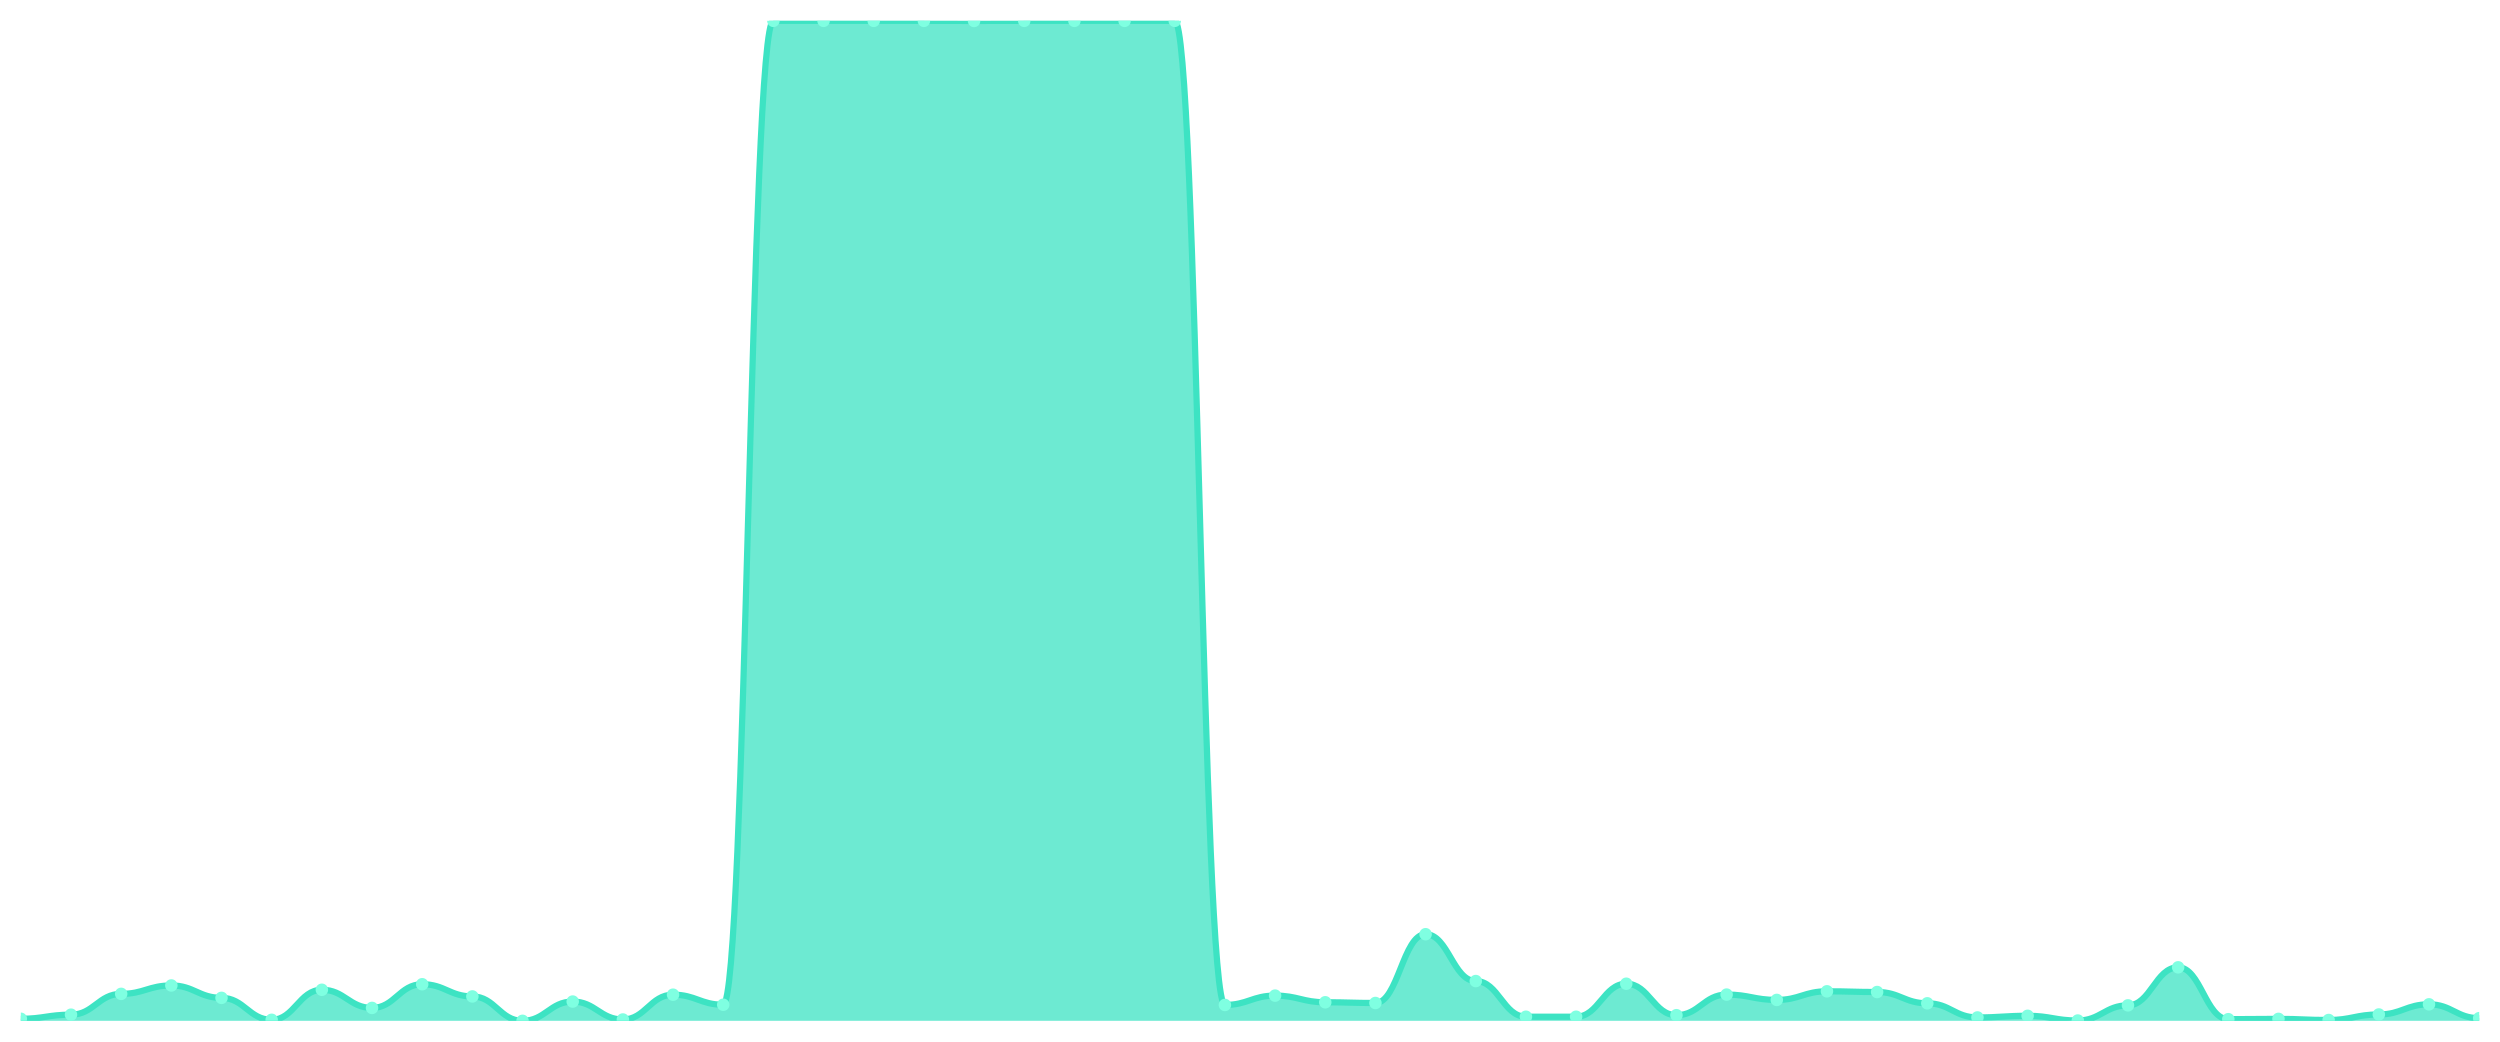
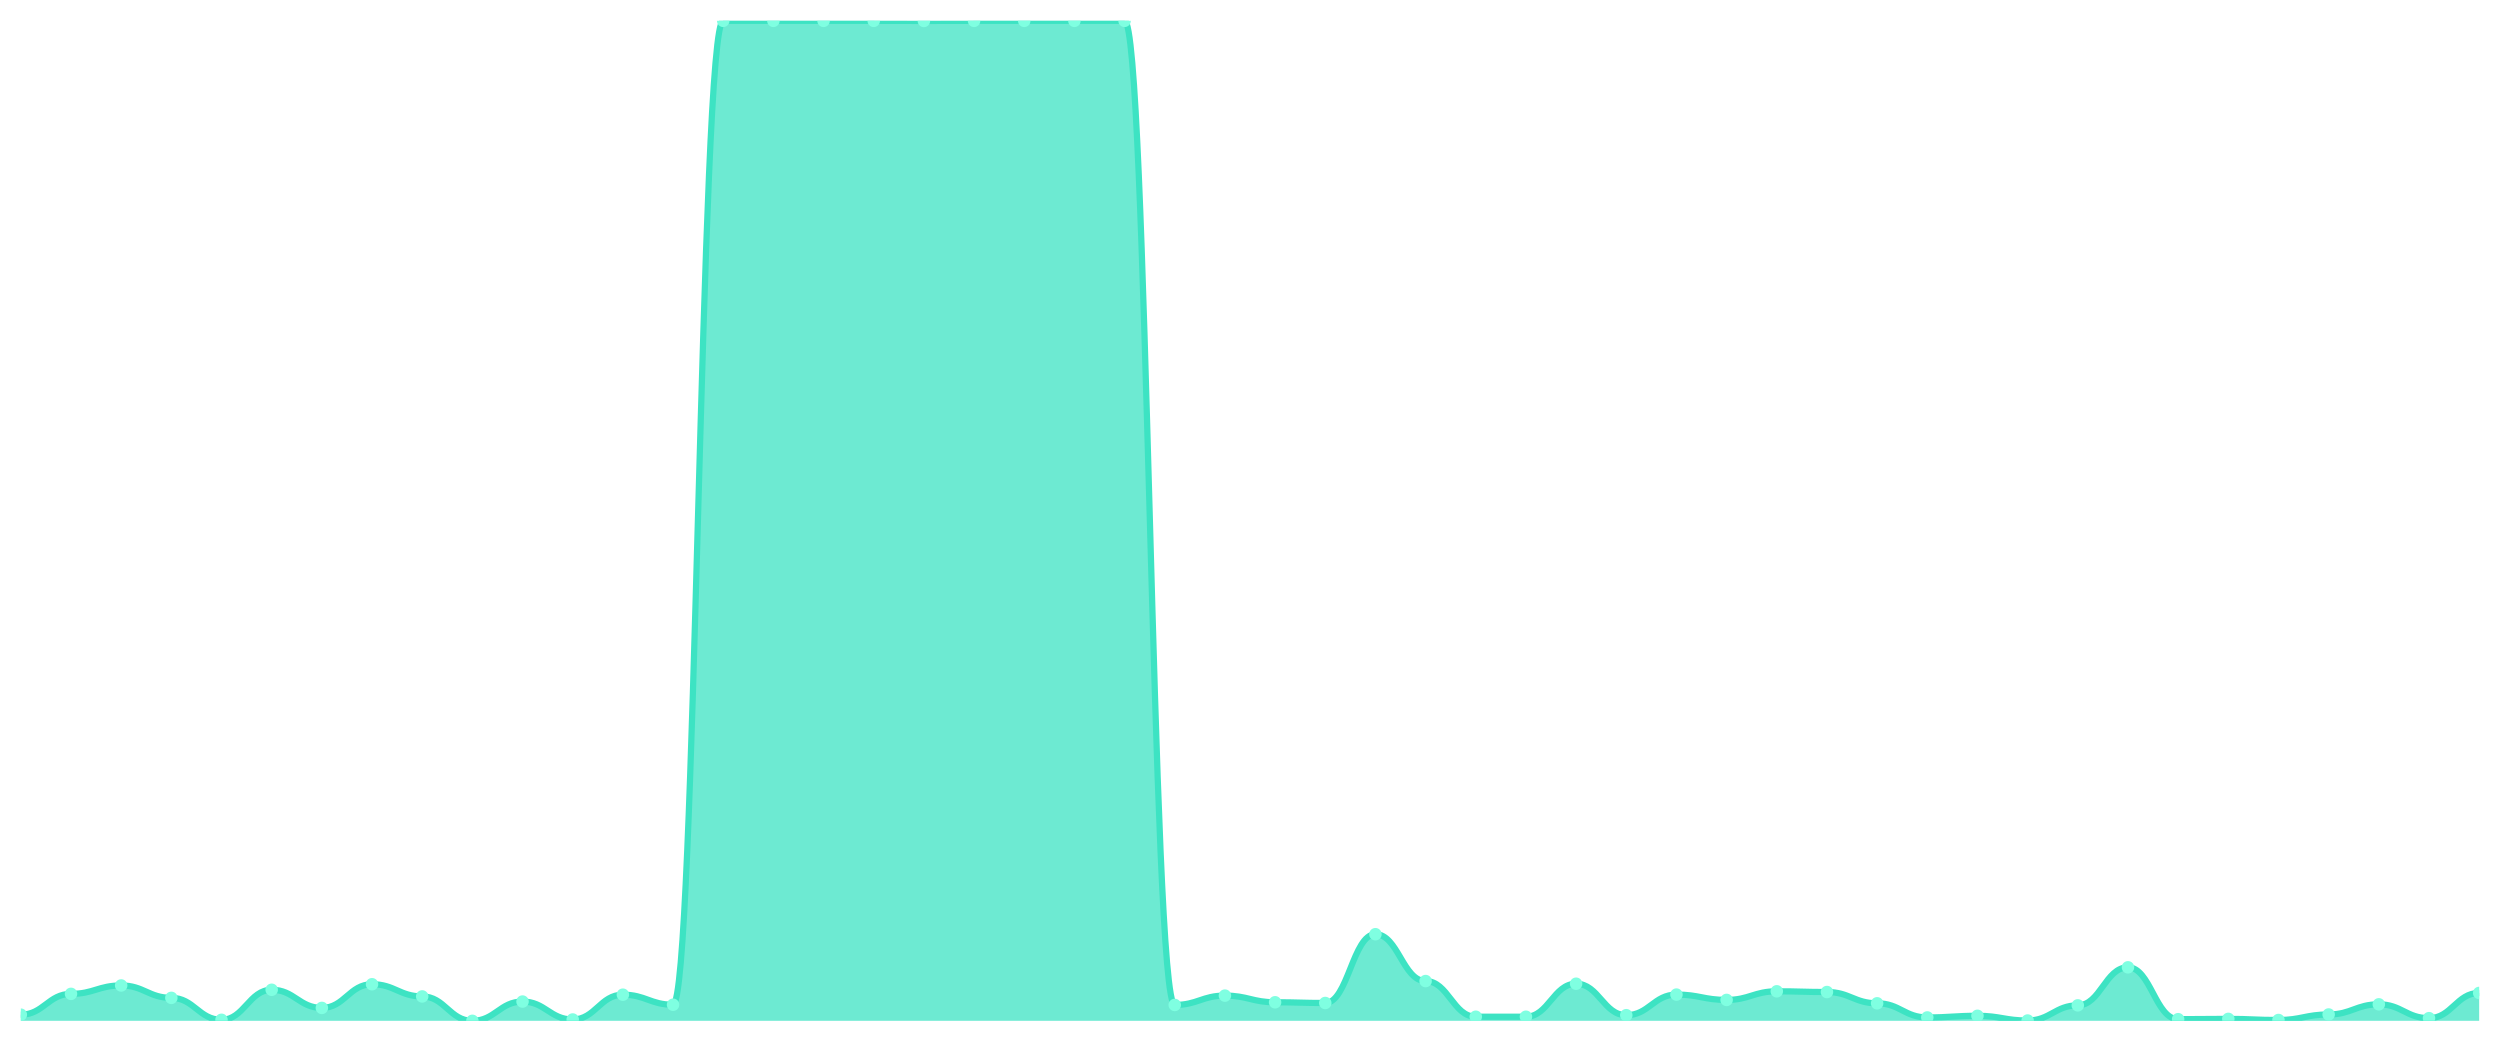
<svg xmlns="http://www.w3.org/2000/svg" viewBox="0 0 1200 500" width="1200" height="500">
  <defs>
    <clipPath id="c">
      <rect x="10" y="10" width="1180" height="480" />
    </clipPath>
  </defs>
  <rect width="1200" height="500" fill="none" />
  <g clip-path="url(#c)">
-     <path d="M 10,490 L 10,489.016 C 20.837,489.016 23.245,487.048 34.082,487.048 C 44.918,487.048 47.327,477.059 58.163,477.059 C 69,477.059 71.408,473.024 82.245,473.024 C 93.082,473.024 95.49,478.978 106.327,478.978 C 117.163,478.978 119.571,489.508 130.408,489.508 C 141.245,489.508 143.653,475.091 154.49,475.091 C 165.327,475.091 167.735,483.8 178.571,483.8 C 189.408,483.8 191.816,472.434 202.653,472.434 C 213.49,472.434 215.898,478.289 226.735,478.289 C 237.571,478.289 239.98,490 250.816,490 C 261.653,490 264.061,480.749 274.898,480.749 C 285.735,480.749 288.143,489.36 298.98,489.36 C 309.816,489.36 312.224,477.453 323.061,477.453 C 333.898,477.453 336.306,482.275 347.143,482.275 C 357.98,482.275 360.388,10 371.224,10 C 382.061,10 384.469,10 395.306,10 C 406.143,10 408.551,10 419.388,10 C 430.224,10 432.633,10 443.469,10 C 454.306,10 456.714,10.049 467.551,10.049 C 478.388,10.049 480.796,10 491.633,10 C 502.469,10 504.878,10 515.714,10 C 526.551,10 528.959,10 539.796,10 C 550.633,10 553.041,10 563.878,10 C 574.714,10 577.122,482.373 587.959,482.373 C 598.796,482.373 601.204,477.895 612.041,477.895 C 622.878,477.895 625.286,481.094 636.122,481.094 C 646.959,481.094 649.367,481.438 660.204,481.438 C 671.041,481.438 673.449,448.421 684.286,448.421 C 695.122,448.421 697.531,470.908 708.367,470.908 C 719.204,470.908 721.612,488.032 732.449,488.032 C 743.286,488.032 745.694,488.032 756.531,488.032 C 767.367,488.032 769.776,472.188 780.612,472.188 C 791.449,472.188 793.857,487.294 804.694,487.294 C 815.531,487.294 817.939,477.403 828.776,477.403 C 839.612,477.403 842.02,479.962 852.857,479.962 C 863.694,479.962 866.102,475.829 876.939,475.829 C 887.776,475.829 890.184,476.173 901.02,476.173 C 911.857,476.173 914.265,481.586 925.102,481.586 C 935.939,481.586 938.347,488.376 949.184,488.376 C 960.02,488.376 962.429,487.589 973.265,487.589 C 984.102,487.589 986.51,489.852 997.347,489.852 C 1008.184,489.852 1010.592,482.57 1021.429,482.57 C 1032.265,482.57 1034.673,464.315 1045.51,464.315 C 1056.347,464.315 1058.755,489.213 1069.592,489.213 C 1080.429,489.213 1082.837,489.065 1093.673,489.065 C 1104.51,489.065 1106.918,489.606 1117.755,489.606 C 1128.592,489.606 1131,486.949 1141.837,486.949 C 1152.673,486.949 1155.082,482.078 1165.918,482.078 C 1176.755,482.078 1179.163,488.721 1190,488.721 L 1190,490 Z" fill="rgba(61,227,195,0.75)" />
-     <path d="M 10,489.016 C 20.837,489.016 23.245,487.048 34.082,487.048 C 44.918,487.048 47.327,477.059 58.163,477.059 C 69,477.059 71.408,473.024 82.245,473.024 C 93.082,473.024 95.49,478.978 106.327,478.978 C 117.163,478.978 119.571,489.508 130.408,489.508 C 141.245,489.508 143.653,475.091 154.49,475.091 C 165.327,475.091 167.735,483.8 178.571,483.8 C 189.408,483.8 191.816,472.434 202.653,472.434 C 213.49,472.434 215.898,478.289 226.735,478.289 C 237.571,478.289 239.98,490 250.816,490 C 261.653,490 264.061,480.749 274.898,480.749 C 285.735,480.749 288.143,489.36 298.98,489.36 C 309.816,489.36 312.224,477.453 323.061,477.453 C 333.898,477.453 336.306,482.275 347.143,482.275 C 357.98,482.275 360.388,10 371.224,10 C 382.061,10 384.469,10 395.306,10 C 406.143,10 408.551,10 419.388,10 C 430.224,10 432.633,10 443.469,10 C 454.306,10 456.714,10.049 467.551,10.049 C 478.388,10.049 480.796,10 491.633,10 C 502.469,10 504.878,10 515.714,10 C 526.551,10 528.959,10 539.796,10 C 550.633,10 553.041,10 563.878,10 C 574.714,10 577.122,482.373 587.959,482.373 C 598.796,482.373 601.204,477.895 612.041,477.895 C 622.878,477.895 625.286,481.094 636.122,481.094 C 646.959,481.094 649.367,481.438 660.204,481.438 C 671.041,481.438 673.449,448.421 684.286,448.421 C 695.122,448.421 697.531,470.908 708.367,470.908 C 719.204,470.908 721.612,488.032 732.449,488.032 C 743.286,488.032 745.694,488.032 756.531,488.032 C 767.367,488.032 769.776,472.188 780.612,472.188 C 791.449,472.188 793.857,487.294 804.694,487.294 C 815.531,487.294 817.939,477.403 828.776,477.403 C 839.612,477.403 842.02,479.962 852.857,479.962 C 863.694,479.962 866.102,475.829 876.939,475.829 C 887.776,475.829 890.184,476.173 901.02,476.173 C 911.857,476.173 914.265,481.586 925.102,481.586 C 935.939,481.586 938.347,488.376 949.184,488.376 C 960.02,488.376 962.429,487.589 973.265,487.589 C 984.102,487.589 986.51,489.852 997.347,489.852 C 1008.184,489.852 1010.592,482.57 1021.429,482.57 C 1032.265,482.57 1034.673,464.315 1045.51,464.315 C 1056.347,464.315 1058.755,489.213 1069.592,489.213 C 1080.429,489.213 1082.837,489.065 1093.673,489.065 C 1104.51,489.065 1106.918,489.606 1117.755,489.606 C 1128.592,489.606 1131,486.949 1141.837,486.949 C 1152.673,486.949 1155.082,482.078 1165.918,482.078 C 1176.755,482.078 1179.163,488.721 1190,488.721" fill="none" stroke="#3de3c3" stroke-width="3" stroke-linecap="round" stroke-linejoin="round" />
-     <circle cx="10" cy="489.016" r="3" fill="#7fffe1" />
-     <circle cx="34.082" cy="487.048" r="3" fill="#7fffe1" />
-     <circle cx="58.163" cy="477.059" r="3" fill="#7fffe1" />
-     <circle cx="82.245" cy="473.024" r="3" fill="#7fffe1" />
-     <circle cx="106.327" cy="478.978" r="3" fill="#7fffe1" />
-     <circle cx="130.408" cy="489.508" r="3" fill="#7fffe1" />
-     <circle cx="154.49" cy="475.091" r="3" fill="#7fffe1" />
-     <circle cx="178.571" cy="483.8" r="3" fill="#7fffe1" />
-     <circle cx="202.653" cy="472.434" r="3" fill="#7fffe1" />
-     <circle cx="226.735" cy="478.289" r="3" fill="#7fffe1" />
-     <circle cx="250.816" cy="490" r="3" fill="#7fffe1" />
-     <circle cx="274.898" cy="480.749" r="3" fill="#7fffe1" />
-     <circle cx="298.98" cy="489.36" r="3" fill="#7fffe1" />
-     <circle cx="323.061" cy="477.453" r="3" fill="#7fffe1" />
-     <circle cx="347.143" cy="482.275" r="3" fill="#7fffe1" />
+     <path d="M 10,490 L 10,487.048 C 20.837,487.048 23.245,477.059 34.082,477.059 C 44.918,477.059 47.327,473.024 58.163,473.024 C 69,473.024 71.408,478.978 82.245,478.978 C 93.082,478.978 95.49,489.508 106.327,489.508 C 117.163,489.508 119.571,475.091 130.408,475.091 C 141.245,475.091 143.653,483.8 154.49,483.8 C 165.327,483.8 167.735,472.434 178.571,472.434 C 189.408,472.434 191.816,478.289 202.653,478.289 C 213.49,478.289 215.898,490 226.735,490 C 237.571,490 239.98,480.749 250.816,480.749 C 261.653,480.749 264.061,489.36 274.898,489.36 C 285.735,489.36 288.143,477.453 298.98,477.453 C 309.816,477.453 312.224,482.275 323.061,482.275 C 333.898,482.275 336.306,10 347.143,10 C 357.98,10 360.388,10 371.224,10 C 382.061,10 384.469,10 395.306,10 C 406.143,10 408.551,10 419.388,10 C 430.224,10 432.633,10.049 443.469,10.049 C 454.306,10.049 456.714,10 467.551,10 C 478.388,10 480.796,10 491.633,10 C 502.469,10 504.878,10 515.714,10 C 526.551,10 528.959,10 539.796,10 C 550.633,10 553.041,482.373 563.878,482.373 C 574.714,482.373 577.122,477.895 587.959,477.895 C 598.796,477.895 601.204,481.094 612.041,481.094 C 622.878,481.094 625.286,481.438 636.122,481.438 C 646.959,481.438 649.367,448.421 660.204,448.421 C 671.041,448.421 673.449,470.908 684.286,470.908 C 695.122,470.908 697.531,488.032 708.367,488.032 C 719.204,488.032 721.612,488.032 732.449,488.032 C 743.286,488.032 745.694,472.188 756.531,472.188 C 767.367,472.188 769.776,487.294 780.612,487.294 C 791.449,487.294 793.857,477.403 804.694,477.403 C 815.531,477.403 817.939,479.962 828.776,479.962 C 839.612,479.962 842.02,475.829 852.857,475.829 C 863.694,475.829 866.102,476.173 876.939,476.173 C 887.776,476.173 890.184,481.586 901.02,481.586 C 911.857,481.586 914.265,488.376 925.102,488.376 C 935.939,488.376 938.347,487.589 949.184,487.589 C 960.02,487.589 962.429,489.852 973.265,489.852 C 984.102,489.852 986.51,482.57 997.347,482.57 C 1008.184,482.57 1010.592,464.315 1021.429,464.315 C 1032.265,464.315 1034.673,489.213 1045.51,489.213 C 1056.347,489.213 1058.755,489.065 1069.592,489.065 C 1080.429,489.065 1082.837,489.606 1093.673,489.606 C 1104.51,489.606 1106.918,486.949 1117.755,486.949 C 1128.592,486.949 1131,482.078 1141.837,482.078 C 1152.673,482.078 1155.082,488.721 1165.918,488.721 C 1176.755,488.721 1179.163,476.616 1190,476.616 L 1190,490 Z" fill="rgba(61,227,195,0.75)" />
+     <path d="M 10,487.048 C 20.837,487.048 23.245,477.059 34.082,477.059 C 44.918,477.059 47.327,473.024 58.163,473.024 C 69,473.024 71.408,478.978 82.245,478.978 C 93.082,478.978 95.49,489.508 106.327,489.508 C 117.163,489.508 119.571,475.091 130.408,475.091 C 141.245,475.091 143.653,483.8 154.49,483.8 C 165.327,483.8 167.735,472.434 178.571,472.434 C 189.408,472.434 191.816,478.289 202.653,478.289 C 213.49,478.289 215.898,490 226.735,490 C 237.571,490 239.98,480.749 250.816,480.749 C 261.653,480.749 264.061,489.36 274.898,489.36 C 285.735,489.36 288.143,477.453 298.98,477.453 C 309.816,477.453 312.224,482.275 323.061,482.275 C 333.898,482.275 336.306,10 347.143,10 C 357.98,10 360.388,10 371.224,10 C 382.061,10 384.469,10 395.306,10 C 406.143,10 408.551,10 419.388,10 C 430.224,10 432.633,10.049 443.469,10.049 C 454.306,10.049 456.714,10 467.551,10 C 478.388,10 480.796,10 491.633,10 C 502.469,10 504.878,10 515.714,10 C 526.551,10 528.959,10 539.796,10 C 550.633,10 553.041,482.373 563.878,482.373 C 574.714,482.373 577.122,477.895 587.959,477.895 C 598.796,477.895 601.204,481.094 612.041,481.094 C 622.878,481.094 625.286,481.438 636.122,481.438 C 646.959,481.438 649.367,448.421 660.204,448.421 C 671.041,448.421 673.449,470.908 684.286,470.908 C 695.122,470.908 697.531,488.032 708.367,488.032 C 719.204,488.032 721.612,488.032 732.449,488.032 C 743.286,488.032 745.694,472.188 756.531,472.188 C 767.367,472.188 769.776,487.294 780.612,487.294 C 791.449,487.294 793.857,477.403 804.694,477.403 C 815.531,477.403 817.939,479.962 828.776,479.962 C 839.612,479.962 842.02,475.829 852.857,475.829 C 863.694,475.829 866.102,476.173 876.939,476.173 C 887.776,476.173 890.184,481.586 901.02,481.586 C 911.857,481.586 914.265,488.376 925.102,488.376 C 935.939,488.376 938.347,487.589 949.184,487.589 C 960.02,487.589 962.429,489.852 973.265,489.852 C 984.102,489.852 986.51,482.57 997.347,482.57 C 1008.184,482.57 1010.592,464.315 1021.429,464.315 C 1032.265,464.315 1034.673,489.213 1045.51,489.213 C 1056.347,489.213 1058.755,489.065 1069.592,489.065 C 1080.429,489.065 1082.837,489.606 1093.673,489.606 C 1104.51,489.606 1106.918,486.949 1117.755,486.949 C 1128.592,486.949 1131,482.078 1141.837,482.078 C 1152.673,482.078 1155.082,488.721 1165.918,488.721 C 1176.755,488.721 1179.163,476.616 1190,476.616" fill="none" stroke="#3de3c3" stroke-width="3" stroke-linecap="round" stroke-linejoin="round" />
+     <circle cx="10" cy="487.048" r="3" fill="#7fffe1" />
+     <circle cx="34.082" cy="477.059" r="3" fill="#7fffe1" />
+     <circle cx="58.163" cy="473.024" r="3" fill="#7fffe1" />
+     <circle cx="82.245" cy="478.978" r="3" fill="#7fffe1" />
+     <circle cx="106.327" cy="489.508" r="3" fill="#7fffe1" />
+     <circle cx="130.408" cy="475.091" r="3" fill="#7fffe1" />
+     <circle cx="154.49" cy="483.8" r="3" fill="#7fffe1" />
+     <circle cx="178.571" cy="472.434" r="3" fill="#7fffe1" />
+     <circle cx="202.653" cy="478.289" r="3" fill="#7fffe1" />
+     <circle cx="226.735" cy="490" r="3" fill="#7fffe1" />
+     <circle cx="250.816" cy="480.749" r="3" fill="#7fffe1" />
+     <circle cx="274.898" cy="489.36" r="3" fill="#7fffe1" />
+     <circle cx="298.98" cy="477.453" r="3" fill="#7fffe1" />
+     <circle cx="323.061" cy="482.275" r="3" fill="#7fffe1" />
+     <circle cx="347.143" cy="10" r="3" fill="#7fffe1" />
    <circle cx="371.224" cy="10" r="3" fill="#7fffe1" />
    <circle cx="395.306" cy="10" r="3" fill="#7fffe1" />
    <circle cx="419.388" cy="10" r="3" fill="#7fffe1" />
-     <circle cx="443.469" cy="10" r="3" fill="#7fffe1" />
-     <circle cx="467.551" cy="10.049" r="3" fill="#7fffe1" />
+     <circle cx="443.469" cy="10.049" r="3" fill="#7fffe1" />
+     <circle cx="467.551" cy="10" r="3" fill="#7fffe1" />
    <circle cx="491.633" cy="10" r="3" fill="#7fffe1" />
    <circle cx="515.714" cy="10" r="3" fill="#7fffe1" />
    <circle cx="539.796" cy="10" r="3" fill="#7fffe1" />
-     <circle cx="563.878" cy="10" r="3" fill="#7fffe1" />
-     <circle cx="587.959" cy="482.373" r="3" fill="#7fffe1" />
-     <circle cx="612.041" cy="477.895" r="3" fill="#7fffe1" />
-     <circle cx="636.122" cy="481.094" r="3" fill="#7fffe1" />
-     <circle cx="660.204" cy="481.438" r="3" fill="#7fffe1" />
-     <circle cx="684.286" cy="448.421" r="3" fill="#7fffe1" />
-     <circle cx="708.367" cy="470.908" r="3" fill="#7fffe1" />
+     <circle cx="563.878" cy="482.373" r="3" fill="#7fffe1" />
+     <circle cx="587.959" cy="477.895" r="3" fill="#7fffe1" />
+     <circle cx="612.041" cy="481.094" r="3" fill="#7fffe1" />
+     <circle cx="636.122" cy="481.438" r="3" fill="#7fffe1" />
+     <circle cx="660.204" cy="448.421" r="3" fill="#7fffe1" />
+     <circle cx="684.286" cy="470.908" r="3" fill="#7fffe1" />
+     <circle cx="708.367" cy="488.032" r="3" fill="#7fffe1" />
    <circle cx="732.449" cy="488.032" r="3" fill="#7fffe1" />
-     <circle cx="756.531" cy="488.032" r="3" fill="#7fffe1" />
-     <circle cx="780.612" cy="472.188" r="3" fill="#7fffe1" />
-     <circle cx="804.694" cy="487.294" r="3" fill="#7fffe1" />
-     <circle cx="828.776" cy="477.403" r="3" fill="#7fffe1" />
-     <circle cx="852.857" cy="479.962" r="3" fill="#7fffe1" />
-     <circle cx="876.939" cy="475.829" r="3" fill="#7fffe1" />
-     <circle cx="901.02" cy="476.173" r="3" fill="#7fffe1" />
-     <circle cx="925.102" cy="481.586" r="3" fill="#7fffe1" />
-     <circle cx="949.184" cy="488.376" r="3" fill="#7fffe1" />
-     <circle cx="973.265" cy="487.589" r="3" fill="#7fffe1" />
-     <circle cx="997.347" cy="489.852" r="3" fill="#7fffe1" />
-     <circle cx="1021.429" cy="482.57" r="3" fill="#7fffe1" />
-     <circle cx="1045.51" cy="464.315" r="3" fill="#7fffe1" />
-     <circle cx="1069.592" cy="489.213" r="3" fill="#7fffe1" />
-     <circle cx="1093.673" cy="489.065" r="3" fill="#7fffe1" />
-     <circle cx="1117.755" cy="489.606" r="3" fill="#7fffe1" />
-     <circle cx="1141.837" cy="486.949" r="3" fill="#7fffe1" />
-     <circle cx="1165.918" cy="482.078" r="3" fill="#7fffe1" />
-     <circle cx="1190" cy="488.721" r="3" fill="#7fffe1" />
+     <circle cx="756.531" cy="472.188" r="3" fill="#7fffe1" />
+     <circle cx="780.612" cy="487.294" r="3" fill="#7fffe1" />
+     <circle cx="804.694" cy="477.403" r="3" fill="#7fffe1" />
+     <circle cx="828.776" cy="479.962" r="3" fill="#7fffe1" />
+     <circle cx="852.857" cy="475.829" r="3" fill="#7fffe1" />
+     <circle cx="876.939" cy="476.173" r="3" fill="#7fffe1" />
+     <circle cx="901.02" cy="481.586" r="3" fill="#7fffe1" />
+     <circle cx="925.102" cy="488.376" r="3" fill="#7fffe1" />
+     <circle cx="949.184" cy="487.589" r="3" fill="#7fffe1" />
+     <circle cx="973.265" cy="489.852" r="3" fill="#7fffe1" />
+     <circle cx="997.347" cy="482.57" r="3" fill="#7fffe1" />
+     <circle cx="1021.429" cy="464.315" r="3" fill="#7fffe1" />
+     <circle cx="1045.51" cy="489.213" r="3" fill="#7fffe1" />
+     <circle cx="1069.592" cy="489.065" r="3" fill="#7fffe1" />
+     <circle cx="1093.673" cy="489.606" r="3" fill="#7fffe1" />
+     <circle cx="1117.755" cy="486.949" r="3" fill="#7fffe1" />
+     <circle cx="1141.837" cy="482.078" r="3" fill="#7fffe1" />
+     <circle cx="1165.918" cy="488.721" r="3" fill="#7fffe1" />
+     <circle cx="1190" cy="476.616" r="3" fill="#7fffe1" />
  </g>
</svg>
